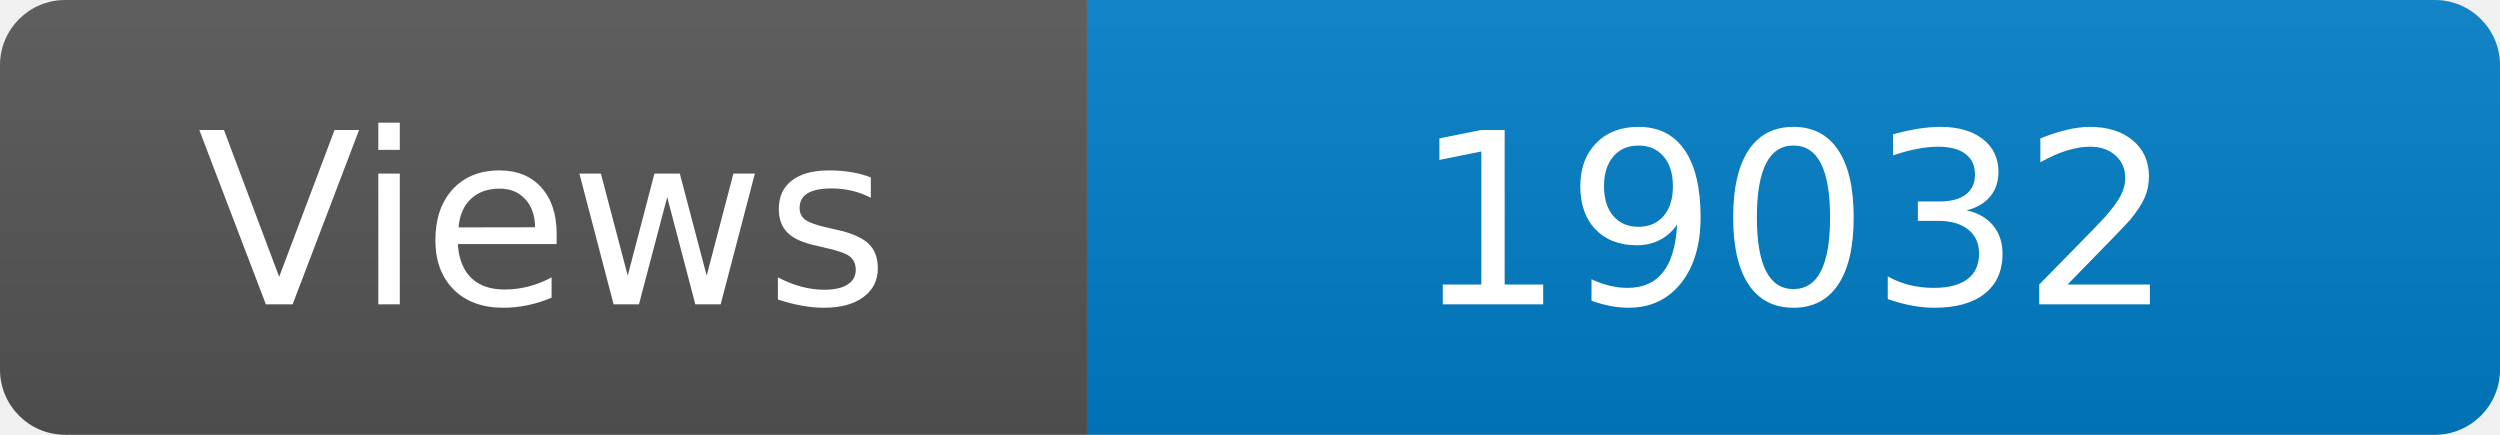
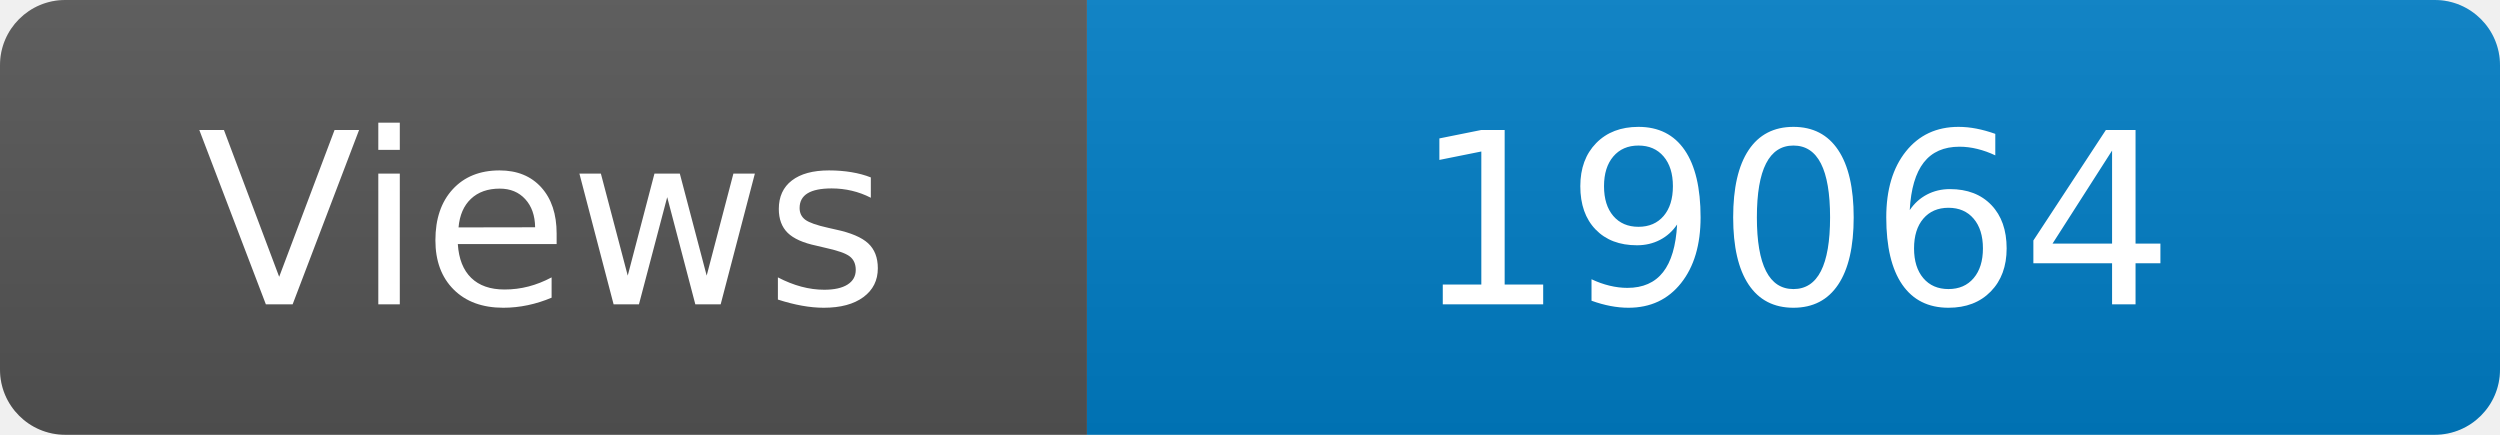
<svg xmlns="http://www.w3.org/2000/svg" width="115" height="20" role="img" aria-label="Maintained?: yes">
  <linearGradient id="s" x2="0" y2="100%">
    <stop offset="0" stop-color="#bbb" stop-opacity=".1" />
    <stop offset="1" stop-opacity=".1" />
  </linearGradient>
  <clipPath id="r">
    <rect width="115" height="20" rx="3" fill="#fff" />
  </clipPath>
  <g clip-path="url(#r)">
    <rect width="50" height="20" fill="#555" />
    <rect x="50" width="160" height="20" fill="#007ec6" />
    <rect width="115" height="20" fill="url(#s)" />
  </g>
  <g fill="#fff" text-anchor="middle" font-family="Verdana,Geneva,DejaVu Sans,sans-serif" font-size="110">
    <text x="250" y="140" transform="scale(.1)" fill="#fff">Views</text>
-     <text x="825" y="140" transform="scale(.1)" fill="#fff">19032</text>
+     <text x="825" y="140" transform="scale(.1)" fill="#fff">19064</text>
  </g>
</svg>
